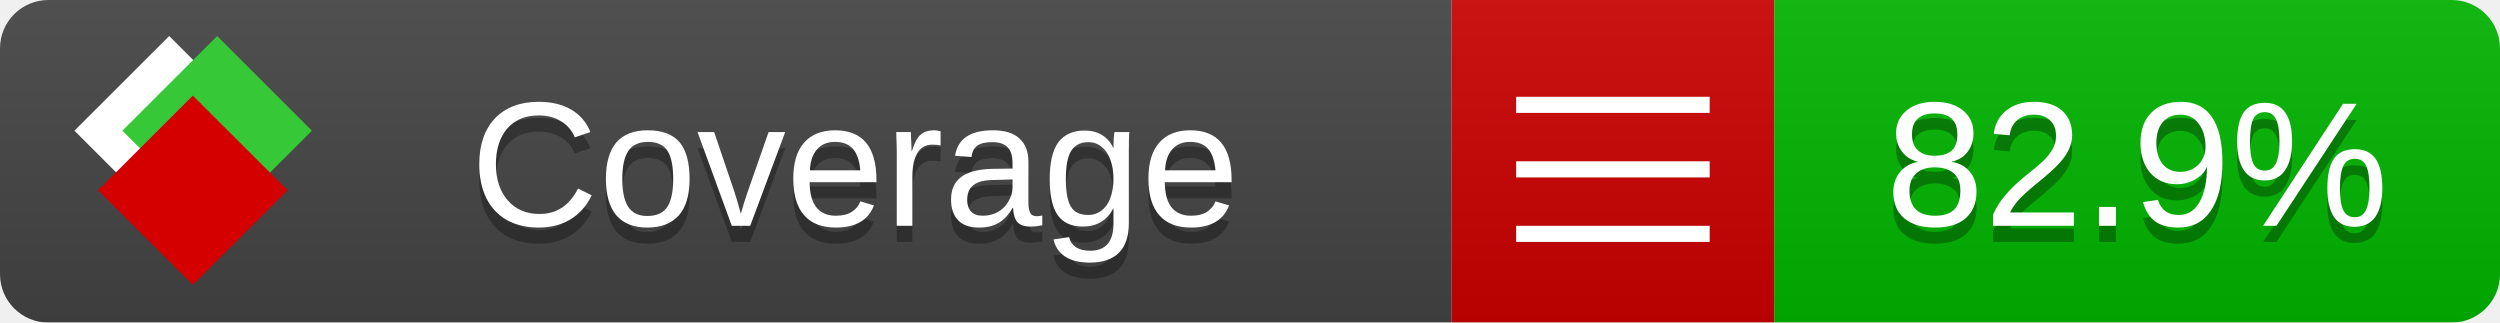
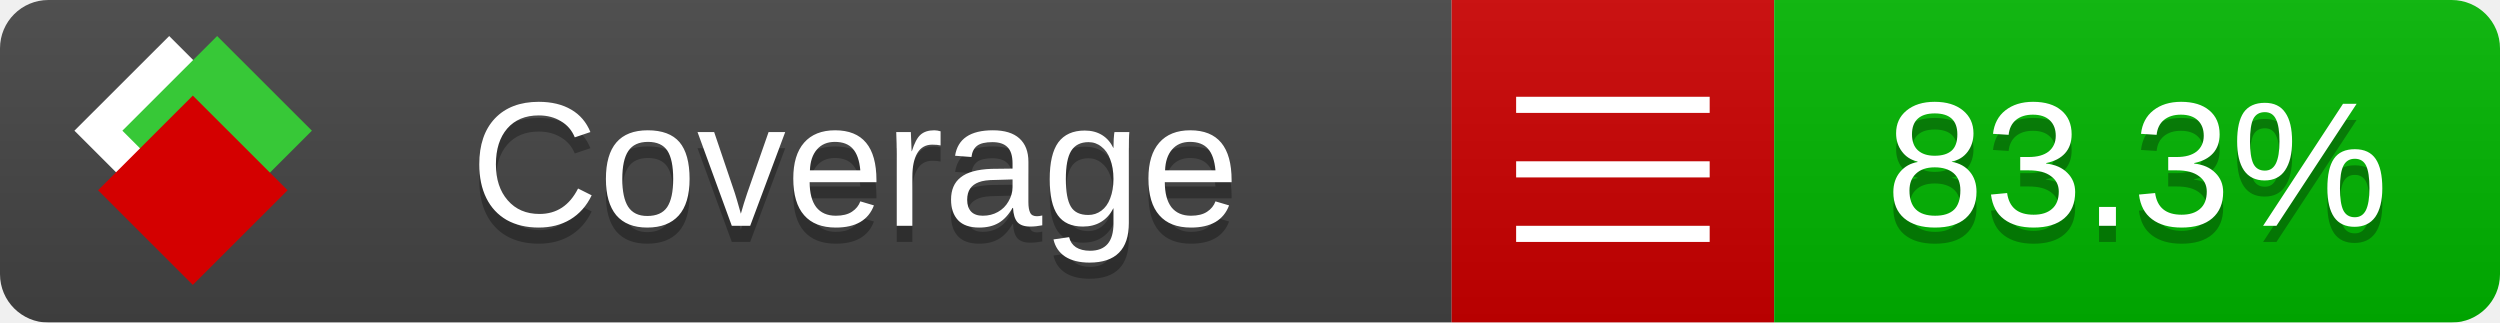
<svg xmlns="http://www.w3.org/2000/svg" xmlns:xlink="http://www.w3.org/1999/xlink" width="155" height="20">
  <style type="text/css">
          
            @keyframes fade1 {
                0% { visibility: visible; opacity: 1; }
               23% { visibility: visible; opacity: 1; }
               25% { visibility: hidden; opacity: 0; }
               48% { visibility: hidden; opacity: 0; }
               50% { visibility: hidden; opacity: 0; }
               73% { visibility: hidden; opacity: 0; }
               75% { visibility: hidden; opacity: 0; }
               98% { visibility: hidden; opacity: 0; }
              100% { visibility: visible; opacity: 1; }
            }
            @keyframes fade2 {
                0% { visibility: hidden; opacity: 0; }
               23% { visibility: hidden; opacity: 0; }
               25% { visibility: visible; opacity: 1; }
               48% { visibility: visible; opacity: 1; }
               50% { visibility: hidden; opacity: 0; }
               73% { visibility: hidden; opacity: 0; }
               75% { visibility: hidden; opacity: 0; }
               98% { visibility: hidden; opacity: 0; }
              100% { visibility: hidden; opacity: 0; }
            }
            @keyframes fade3 {
                0% { visibility: hidden; opacity: 0; }
               23% { visibility: hidden; opacity: 0; }
               25% { visibility: hidden; opacity: 0; }
               48% { visibility: hidden; opacity: 0; }
               50% { visibility: visible; opacity: 1; }
               73% { visibility: visible; opacity: 1; }
               75% { visibility: hidden; opacity: 0; }
               98% { visibility: hidden; opacity: 0; }
              100% { visibility: hidden; opacity: 0; }
            }
            @keyframes fade4 {
                0% { visibility: hidden; opacity: 0; }
               23% { visibility: hidden; opacity: 0; }
               25% { visibility: hidden; opacity: 0; }
               48% { visibility: hidden; opacity: 0; }
               50% { visibility: hidden; opacity: 0; }
               73% { visibility: hidden; opacity: 0; }
               75% { visibility: visible; opacity: 1; }
               98% { visibility: visible; opacity: 1; }
              100% { visibility: hidden; opacity: 0; }
            }
            .linecoverage {
                animation-duration: 15s;
                animation-name: fade1;
                animation-iteration-count: infinite;
            }
            .branchcoverage {
                animation-duration: 15s;
                animation-name: fade2;
                animation-iteration-count: infinite;
            }
            .methodcoverage {
                animation-duration: 15s;
                animation-name: fade3;
                animation-iteration-count: infinite;
            }
            .fullmethodcoverage {
                animation-duration: 15s;
                animation-name: fade4;
                animation-iteration-count: infinite;
            }
          
    </style>
  <defs>
    <linearGradient id="gradient" x2="0" y2="100%">
      <stop offset="0" stop-color="#bbb" stop-opacity=".1" />
      <stop offset="1" stop-opacity=".1" />
    </linearGradient>
    <linearGradient id="c">
      <stop offset="0" stop-color="#d40000" />
      <stop offset="1" stop-color="#ff2a2a" />
    </linearGradient>
    <linearGradient id="a">
      <stop offset="0" stop-color="#e0e0de" />
      <stop offset="1" stop-color="#fff" />
    </linearGradient>
    <linearGradient id="b">
      <stop offset="0" stop-color="#37c837" />
      <stop offset="1" stop-color="#217821" />
    </linearGradient>
    <linearGradient xlink:href="#a" id="e" x1="106.44" x2="69.96" y1="-11.96" y2="-46.84" gradientTransform="matrix(-.8426 -.00045 -.00045 -.8426 -94.27 -75.82)" gradientUnits="userSpaceOnUse" />
    <linearGradient xlink:href="#b" id="f" x1="56.19" x2="77.97" y1="-23.45" y2="10.62" gradientTransform="matrix(.8426 .00045 .00045 .8426 94.27 75.82)" gradientUnits="userSpaceOnUse" />
    <linearGradient xlink:href="#c" id="g" x1="79.98" x2="132.9" y1="10.79" y2="10.79" gradientTransform="matrix(.8426 .00045 .00045 .8426 94.27 75.82)" gradientUnits="userSpaceOnUse" />
    <mask id="mask">
      <rect width="155" height="20" rx="3" fill="#fff" />
    </mask>
    <g id="icon" transform="matrix(.04486 0 0 .04481 -.48 -.63)">
      <rect width="52.92" height="52.92" x="-109.72" y="-27.13" fill="url(#e)" transform="rotate(-135)" />
      <rect width="52.92" height="52.92" x="70.19" y="-39.18" fill="url(#f)" transform="rotate(45)" />
      <rect width="52.92" height="52.92" x="80.05" y="-15.74" fill="url(#g)" transform="rotate(45)" />
    </g>
  </defs>
  <g mask="url(#mask)">
    <rect x="0" y="0" width="90" height="20" fill="#444" />
    <rect x="90" y="0" width="20" height="20" fill="#c00" />
    <rect x="110" y="0" width="45" height="20" fill="#00B600" />
    <rect x="0" y="0" width="155" height="20" fill="url(#gradient)" />
  </g>
  <g>
    <path class="" stroke="#fff" d="M94 6.5 h12 M94 10.5 h12 M94 14.5 h12" />
  </g>
  <g fill="#fff" text-anchor="middle" font-family="Verdana,Arial,Geneva,sans-serif" font-size="11">
    <a xlink:href="https://github.com/danielpalme/ReportGenerator" target="_top">
      <use xlink:href="#icon" transform="translate(3,1) scale(3.5)" />
    </a>
    <text x="53" y="15" fill="#010101" fill-opacity=".3">Coverage</text>
    <text x="53" y="14" fill="#fff">Coverage</text>
-     <text class="" x="132.5" y="15" fill="#010101" fill-opacity=".3">82.9%</text>
-     <text class="" x="132.5" y="14">82.9%</text>
+     <text class="" x="132.5" y="15" fill="#010101" fill-opacity=".3">83.3%</text>
+     <text class="" x="132.5" y="14">83.3%</text>
  </g>
  <g>
    <rect class="" x="90" y="0" width="65" height="20" fill-opacity="0" />
  </g>
</svg>
